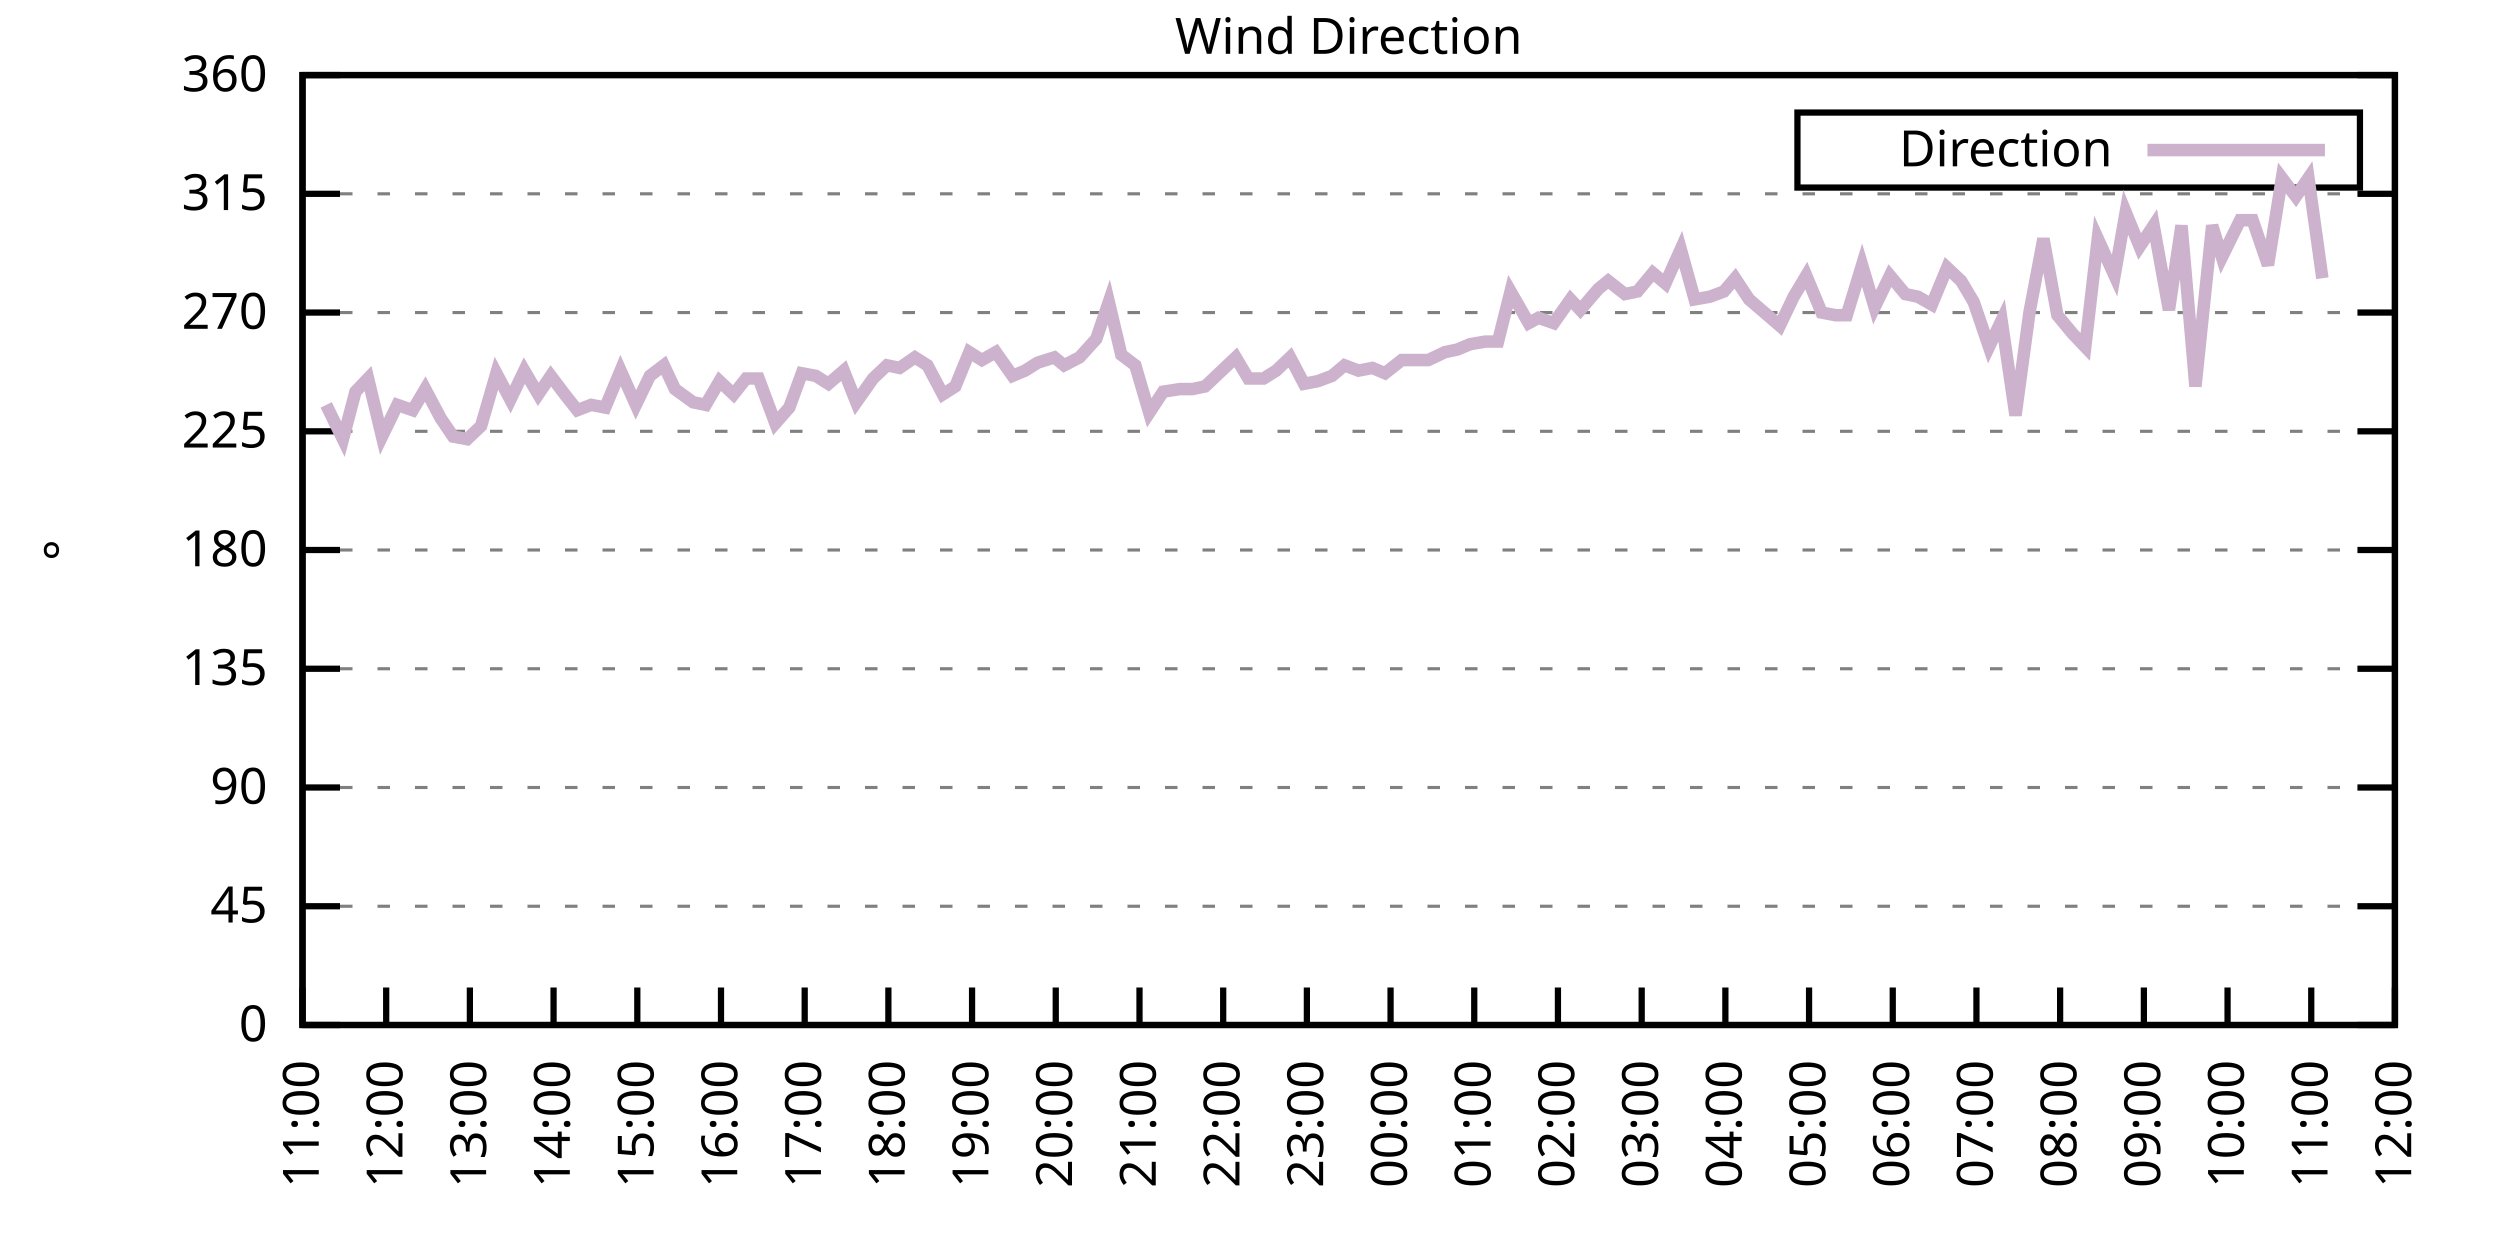
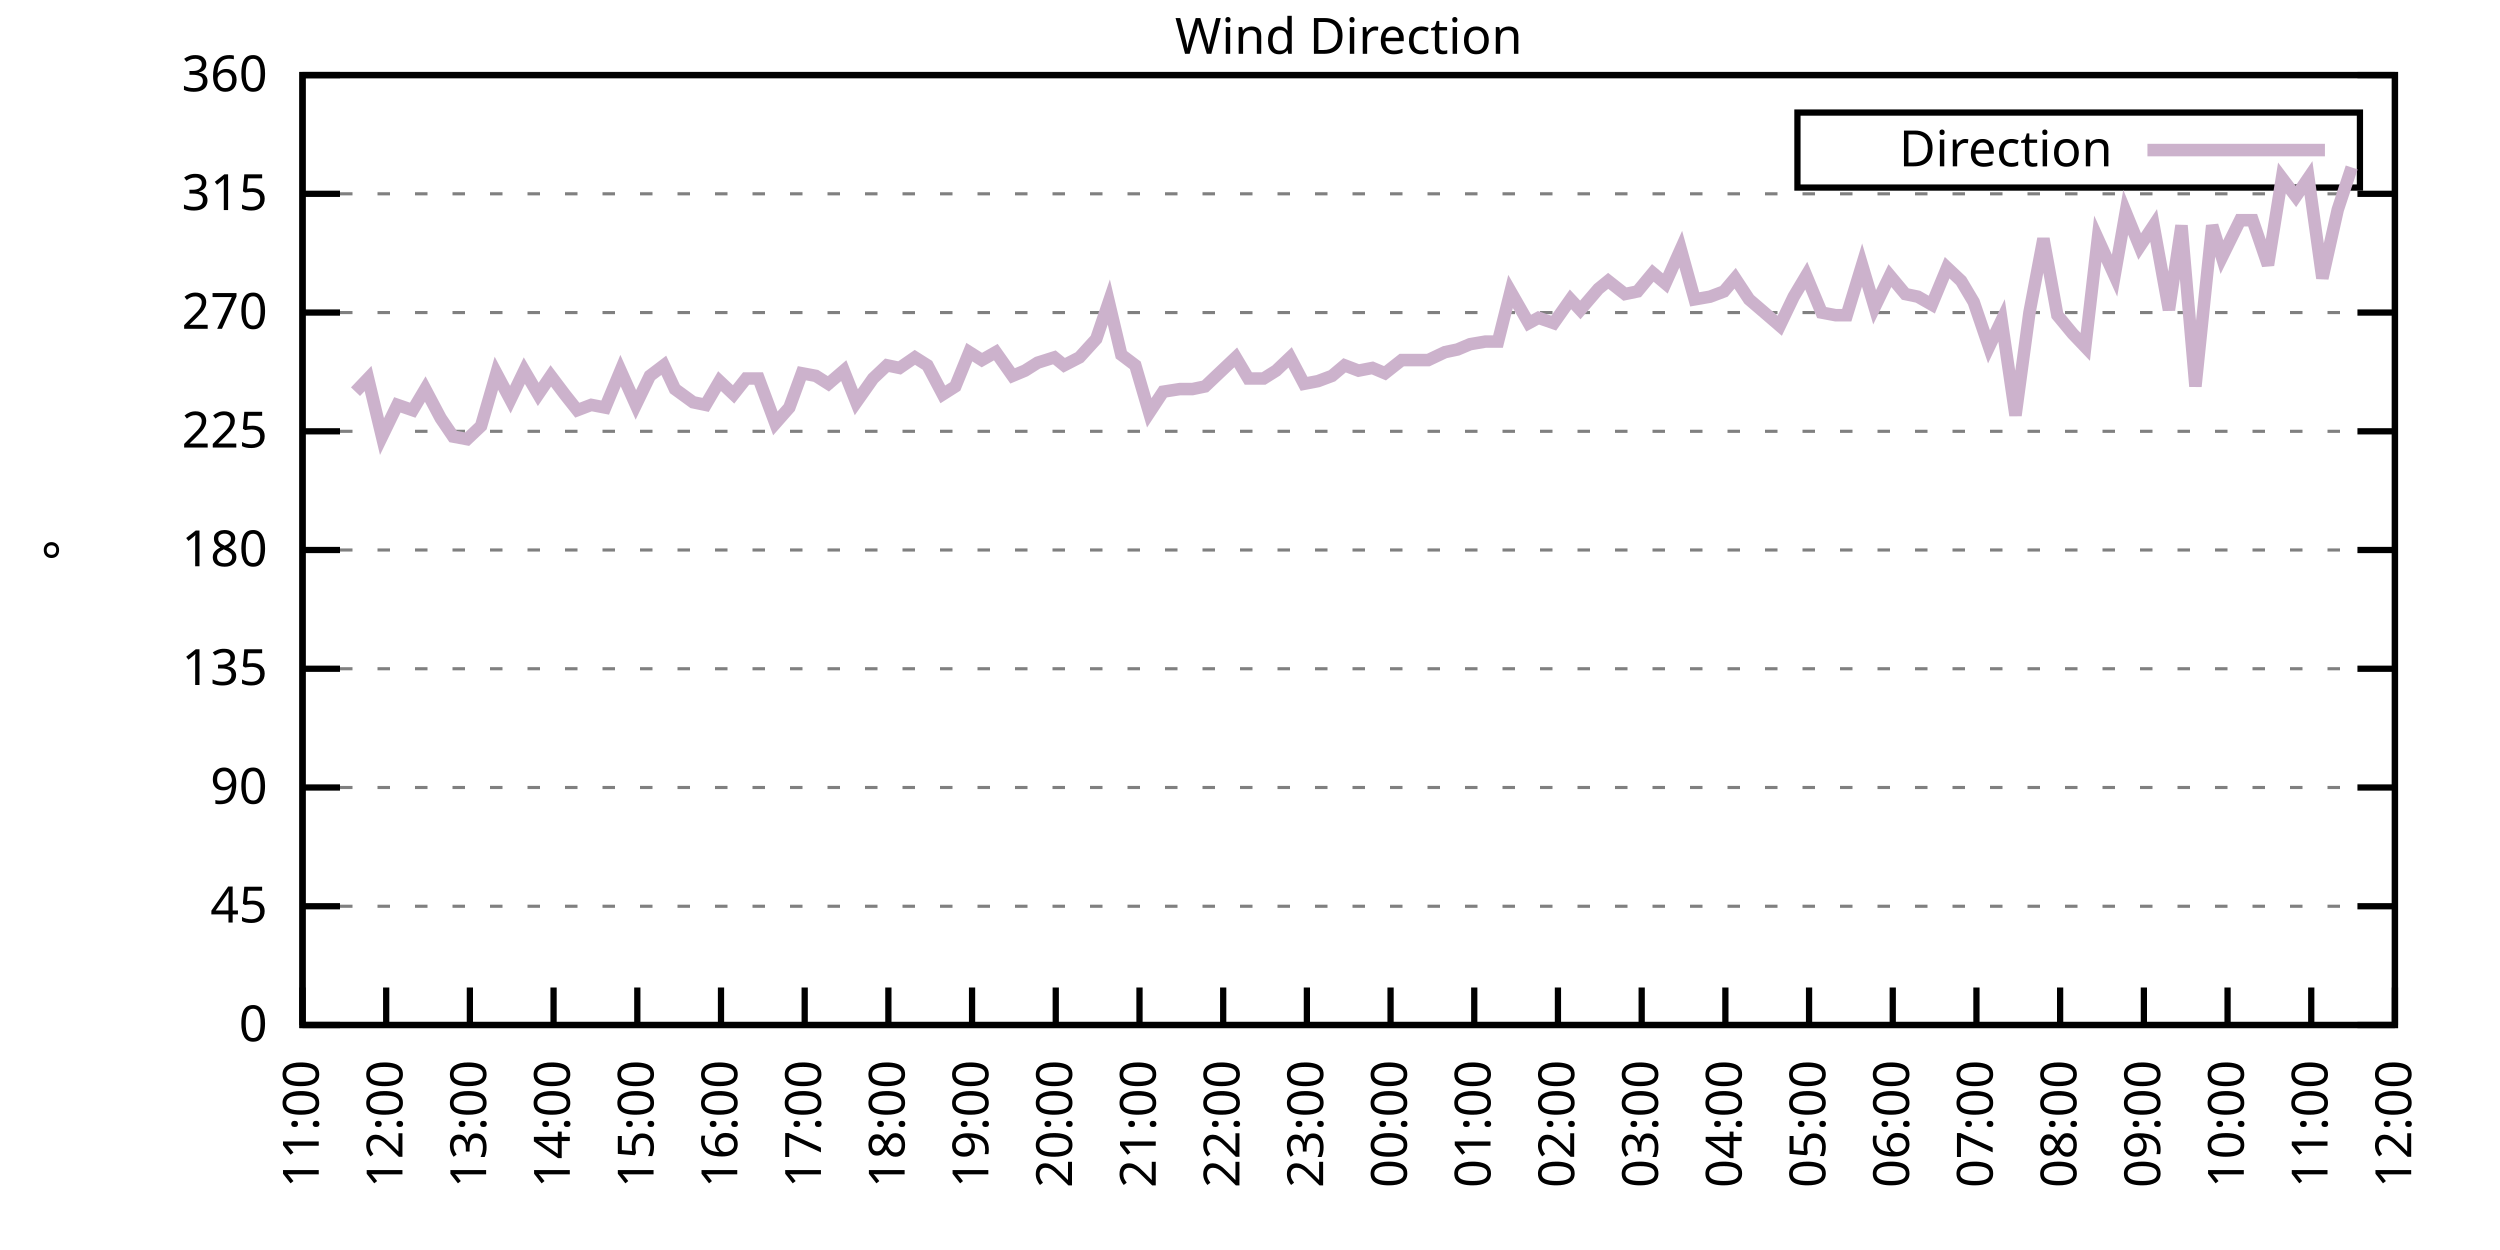
<svg xmlns="http://www.w3.org/2000/svg" xmlns:xlink="http://www.w3.org/1999/xlink" width="400" height="200" viewBox="0 0 400 200">
  <g id="gnuplot_canvas">
    <rect x="0" y="0" width="400" height="200" fill="none" />
    <defs>
      <circle id="gpDot" r="0.5" stroke-width="0.5" stroke="currentColor" />
      <path id="gpPt0" stroke-width="0.333" stroke="currentColor" d="M-1,0 h2 M0,-1 v2" />
      <path id="gpPt1" stroke-width="0.333" stroke="currentColor" d="M-1,-1 L1,1 M1,-1 L-1,1" />
      <path id="gpPt2" stroke-width="0.333" stroke="currentColor" d="M-1,0 L1,0 M0,-1 L0,1 M-1,-1 L1,1 M-1,1 L1,-1" />
      <rect id="gpPt3" stroke-width="0.333" stroke="currentColor" x="-1" y="-1" width="2" height="2" />
      <rect id="gpPt4" stroke-width="0.333" stroke="currentColor" fill="currentColor" x="-1" y="-1" width="2" height="2" />
      <circle id="gpPt5" stroke-width="0.333" stroke="currentColor" cx="0" cy="0" r="1" />
      <use xlink:href="#gpPt5" id="gpPt6" fill="currentColor" stroke="none" />
      <path id="gpPt7" stroke-width="0.333" stroke="currentColor" d="M0,-1.33 L-1.33,0.67 L1.33,0.67 z" />
      <use xlink:href="#gpPt7" id="gpPt8" fill="currentColor" stroke="none" />
      <use xlink:href="#gpPt7" id="gpPt9" stroke="currentColor" transform="rotate(180)" />
      <use xlink:href="#gpPt9" id="gpPt10" fill="currentColor" stroke="none" />
      <use xlink:href="#gpPt3" id="gpPt11" stroke="currentColor" transform="rotate(45)" />
      <use xlink:href="#gpPt11" id="gpPt12" fill="currentColor" stroke="none" />
      <path id="gpPt13" stroke-width="0.333" stroke="currentColor" d="M0,1.330 L1.265,0.411 L0.782,-1.067 L-0.782,-1.076 L-1.265,0.411 z" />
      <use xlink:href="#gpPt13" id="gpPt14" fill="currentColor" stroke="none" />
      <filter id="textbox" filterUnits="objectBoundingBox" x="0" y="0" height="1" width="1">
        <feFlood flood-color="white" flood-opacity="1" result="bgnd" />
        <feComposite in="SourceGraphic" in2="bgnd" operator="atop" />
      </filter>
      <filter id="greybox" filterUnits="objectBoundingBox" x="0" y="0" height="1" width="1">
        <feFlood flood-color="lightgrey" flood-opacity="1" result="grey" />
        <feComposite in="SourceGraphic" in2="grey" operator="atop" />
      </filter>
    </defs>
    <g fill="none" color="white" stroke="currentColor" stroke-width="1.00" stroke-linecap="butt" stroke-linejoin="miter">
</g>
    <g fill="none" color="black" stroke="currentColor" stroke-width="1.00" stroke-linecap="butt" stroke-linejoin="miter">
      <g stroke="none" shape-rendering="crispEdges">
        <polygon fill="rgb(255, 255, 255)" points="48.40,164.00 383.18,164.00 383.18,12.02 48.40,12.02 " />
      </g>
    </g>
    <g fill="none" color="black" stroke="currentColor" stroke-width="1.00" stroke-linecap="butt" stroke-linejoin="miter">
</g>
    <g fill="none" color="black" stroke="black" stroke-width="0.50" stroke-linecap="butt" stroke-linejoin="miter">
</g>
    <g fill="none" color="gray" stroke="currentColor" stroke-width="0.50" stroke-linecap="butt" stroke-linejoin="miter">
      <path stroke="gray" stroke-dasharray="2,4" class="gridline" d="M48.40,164.00 L383.19,164.00  " />
    </g>
    <g fill="none" color="gray" stroke="gray" stroke-width="1.00" stroke-linecap="butt" stroke-linejoin="miter">
</g>
    <g fill="none" color="black" stroke="currentColor" stroke-width="1.00" stroke-linecap="butt" stroke-linejoin="miter">
      <path stroke="black" d="M48.40,164.00 L54.40,164.00 M383.19,164.00 L377.19,164.00  " />
      <g transform="translate(42.80,166.60)" stroke="none" fill="black" font-family="Sans" font-size="8.00" text-anchor="end">
        <text>
          <tspan font-family="Sans"> 0</tspan>
        </text>
      </g>
    </g>
    <g fill="none" color="black" stroke="currentColor" stroke-width="1.00" stroke-linecap="butt" stroke-linejoin="miter">
</g>
    <g fill="none" color="black" stroke="black" stroke-width="0.50" stroke-linecap="butt" stroke-linejoin="miter">
</g>
    <g fill="none" color="gray" stroke="currentColor" stroke-width="0.50" stroke-linecap="butt" stroke-linejoin="miter">
      <path stroke="gray" stroke-dasharray="2,4" class="gridline" d="M48.40,145.00 L383.19,145.00  " />
    </g>
    <g fill="none" color="gray" stroke="gray" stroke-width="1.00" stroke-linecap="butt" stroke-linejoin="miter">
</g>
    <g fill="none" color="black" stroke="currentColor" stroke-width="1.00" stroke-linecap="butt" stroke-linejoin="miter">
      <path stroke="black" d="M48.40,145.00 L54.40,145.00 M383.19,145.00 L377.19,145.00  " />
      <g transform="translate(42.80,147.60)" stroke="none" fill="black" font-family="Sans" font-size="8.00" text-anchor="end">
        <text>
          <tspan font-family="Sans"> 45</tspan>
        </text>
      </g>
    </g>
    <g fill="none" color="black" stroke="currentColor" stroke-width="1.00" stroke-linecap="butt" stroke-linejoin="miter">
</g>
    <g fill="none" color="black" stroke="black" stroke-width="0.50" stroke-linecap="butt" stroke-linejoin="miter">
</g>
    <g fill="none" color="gray" stroke="currentColor" stroke-width="0.50" stroke-linecap="butt" stroke-linejoin="miter">
      <path stroke="gray" stroke-dasharray="2,4" class="gridline" d="M48.40,126.00 L383.19,126.00  " />
    </g>
    <g fill="none" color="gray" stroke="gray" stroke-width="1.00" stroke-linecap="butt" stroke-linejoin="miter">
</g>
    <g fill="none" color="black" stroke="currentColor" stroke-width="1.00" stroke-linecap="butt" stroke-linejoin="miter">
      <path stroke="black" d="M48.40,126.00 L54.40,126.00 M383.19,126.00 L377.19,126.00  " />
      <g transform="translate(42.80,128.60)" stroke="none" fill="black" font-family="Sans" font-size="8.00" text-anchor="end">
        <text>
          <tspan font-family="Sans"> 90</tspan>
        </text>
      </g>
    </g>
    <g fill="none" color="black" stroke="currentColor" stroke-width="1.00" stroke-linecap="butt" stroke-linejoin="miter">
</g>
    <g fill="none" color="black" stroke="black" stroke-width="0.50" stroke-linecap="butt" stroke-linejoin="miter">
</g>
    <g fill="none" color="gray" stroke="currentColor" stroke-width="0.50" stroke-linecap="butt" stroke-linejoin="miter">
      <path stroke="gray" stroke-dasharray="2,4" class="gridline" d="M48.40,107.00 L383.19,107.00  " />
    </g>
    <g fill="none" color="gray" stroke="gray" stroke-width="1.00" stroke-linecap="butt" stroke-linejoin="miter">
</g>
    <g fill="none" color="black" stroke="currentColor" stroke-width="1.00" stroke-linecap="butt" stroke-linejoin="miter">
      <path stroke="black" d="M48.40,107.00 L54.40,107.00 M383.19,107.00 L377.19,107.00  " />
      <g transform="translate(42.80,109.60)" stroke="none" fill="black" font-family="Sans" font-size="8.00" text-anchor="end">
        <text>
          <tspan font-family="Sans"> 135</tspan>
        </text>
      </g>
    </g>
    <g fill="none" color="black" stroke="currentColor" stroke-width="1.00" stroke-linecap="butt" stroke-linejoin="miter">
</g>
    <g fill="none" color="black" stroke="black" stroke-width="0.50" stroke-linecap="butt" stroke-linejoin="miter">
</g>
    <g fill="none" color="gray" stroke="currentColor" stroke-width="0.50" stroke-linecap="butt" stroke-linejoin="miter">
      <path stroke="gray" stroke-dasharray="2,4" class="gridline" d="M48.40,88.00 L383.19,88.00  " />
    </g>
    <g fill="none" color="gray" stroke="gray" stroke-width="1.00" stroke-linecap="butt" stroke-linejoin="miter">
</g>
    <g fill="none" color="black" stroke="currentColor" stroke-width="1.00" stroke-linecap="butt" stroke-linejoin="miter">
      <path stroke="black" d="M48.40,88.00 L54.40,88.00 M383.19,88.00 L377.19,88.00  " />
      <g transform="translate(42.80,90.60)" stroke="none" fill="black" font-family="Sans" font-size="8.00" text-anchor="end">
        <text>
          <tspan font-family="Sans"> 180</tspan>
        </text>
      </g>
    </g>
    <g fill="none" color="black" stroke="currentColor" stroke-width="1.00" stroke-linecap="butt" stroke-linejoin="miter">
</g>
    <g fill="none" color="black" stroke="black" stroke-width="0.50" stroke-linecap="butt" stroke-linejoin="miter">
</g>
    <g fill="none" color="gray" stroke="currentColor" stroke-width="0.50" stroke-linecap="butt" stroke-linejoin="miter">
      <path stroke="gray" stroke-dasharray="2,4" class="gridline" d="M48.40,69.01 L383.19,69.01  " />
    </g>
    <g fill="none" color="gray" stroke="gray" stroke-width="1.00" stroke-linecap="butt" stroke-linejoin="miter">
</g>
    <g fill="none" color="black" stroke="currentColor" stroke-width="1.00" stroke-linecap="butt" stroke-linejoin="miter">
      <path stroke="black" d="M48.40,69.01 L54.40,69.01 M383.19,69.01 L377.19,69.01  " />
      <g transform="translate(42.80,71.61)" stroke="none" fill="black" font-family="Sans" font-size="8.00" text-anchor="end">
        <text>
          <tspan font-family="Sans"> 225</tspan>
        </text>
      </g>
    </g>
    <g fill="none" color="black" stroke="currentColor" stroke-width="1.00" stroke-linecap="butt" stroke-linejoin="miter">
</g>
    <g fill="none" color="black" stroke="black" stroke-width="0.50" stroke-linecap="butt" stroke-linejoin="miter">
</g>
    <g fill="none" color="gray" stroke="currentColor" stroke-width="0.50" stroke-linecap="butt" stroke-linejoin="miter">
      <path stroke="gray" stroke-dasharray="2,4" class="gridline" d="M48.40,50.01 L383.19,50.01  " />
    </g>
    <g fill="none" color="gray" stroke="gray" stroke-width="1.00" stroke-linecap="butt" stroke-linejoin="miter">
</g>
    <g fill="none" color="black" stroke="currentColor" stroke-width="1.00" stroke-linecap="butt" stroke-linejoin="miter">
      <path stroke="black" d="M48.40,50.01 L54.40,50.01 M383.19,50.01 L377.19,50.01  " />
      <g transform="translate(42.80,52.61)" stroke="none" fill="black" font-family="Sans" font-size="8.00" text-anchor="end">
        <text>
          <tspan font-family="Sans"> 270</tspan>
        </text>
      </g>
    </g>
    <g fill="none" color="black" stroke="currentColor" stroke-width="1.00" stroke-linecap="butt" stroke-linejoin="miter">
</g>
    <g fill="none" color="black" stroke="black" stroke-width="0.50" stroke-linecap="butt" stroke-linejoin="miter">
</g>
    <g fill="none" color="gray" stroke="currentColor" stroke-width="0.50" stroke-linecap="butt" stroke-linejoin="miter">
      <path stroke="gray" stroke-dasharray="2,4" class="gridline" d="M48.40,31.01 L383.19,31.01  " />
    </g>
    <g fill="none" color="gray" stroke="gray" stroke-width="1.00" stroke-linecap="butt" stroke-linejoin="miter">
</g>
    <g fill="none" color="black" stroke="currentColor" stroke-width="1.00" stroke-linecap="butt" stroke-linejoin="miter">
      <path stroke="black" d="M48.40,31.01 L54.40,31.01 M383.19,31.01 L377.19,31.01  " />
      <g transform="translate(42.80,33.61)" stroke="none" fill="black" font-family="Sans" font-size="8.00" text-anchor="end">
        <text>
          <tspan font-family="Sans"> 315</tspan>
        </text>
      </g>
    </g>
    <g fill="none" color="black" stroke="currentColor" stroke-width="1.00" stroke-linecap="butt" stroke-linejoin="miter">
</g>
    <g fill="none" color="black" stroke="black" stroke-width="0.50" stroke-linecap="butt" stroke-linejoin="miter">
</g>
    <g fill="none" color="gray" stroke="currentColor" stroke-width="0.50" stroke-linecap="butt" stroke-linejoin="miter">
      <path stroke="gray" stroke-dasharray="2,4" class="gridline" d="M48.40,12.01 L383.19,12.01  " />
    </g>
    <g fill="none" color="gray" stroke="gray" stroke-width="1.00" stroke-linecap="butt" stroke-linejoin="miter">
</g>
    <g fill="none" color="black" stroke="currentColor" stroke-width="1.00" stroke-linecap="butt" stroke-linejoin="miter">
      <path stroke="black" d="M48.40,12.01 L54.40,12.01 M383.19,12.01 L377.19,12.01  " />
      <g transform="translate(42.80,14.61)" stroke="none" fill="black" font-family="Sans" font-size="8.00" text-anchor="end">
        <text>
          <tspan font-family="Sans"> 360</tspan>
        </text>
      </g>
    </g>
    <g fill="none" color="black" stroke="currentColor" stroke-width="1.00" stroke-linecap="butt" stroke-linejoin="miter">
      <path stroke="black" d="M48.40,164.00 L48.40,158.00  " />
      <g transform="translate(51.00,169.60) rotate(270.00)" stroke="none" fill="black" font-family="Sans" font-size="8.00" text-anchor="end">
        <text>
          <tspan font-family="Sans">11:00</tspan>
        </text>
      </g>
    </g>
    <g fill="none" color="black" stroke="currentColor" stroke-width="1.00" stroke-linecap="butt" stroke-linejoin="miter">
      <path stroke="black" d="M61.79,164.00 L61.79,158.00  " />
      <g transform="translate(64.39,169.60) rotate(270.00)" stroke="none" fill="black" font-family="Sans" font-size="8.00" text-anchor="end">
        <text>
          <tspan font-family="Sans">12:00</tspan>
        </text>
      </g>
    </g>
    <g fill="none" color="black" stroke="currentColor" stroke-width="1.00" stroke-linecap="butt" stroke-linejoin="miter">
      <path stroke="black" d="M75.18,164.00 L75.18,158.00  " />
      <g transform="translate(77.78,169.60) rotate(270.00)" stroke="none" fill="black" font-family="Sans" font-size="8.00" text-anchor="end">
        <text>
          <tspan font-family="Sans">13:00</tspan>
        </text>
      </g>
    </g>
    <g fill="none" color="black" stroke="currentColor" stroke-width="1.00" stroke-linecap="butt" stroke-linejoin="miter">
      <path stroke="black" d="M88.57,164.00 L88.57,158.00  " />
      <g transform="translate(91.17,169.60) rotate(270.00)" stroke="none" fill="black" font-family="Sans" font-size="8.00" text-anchor="end">
        <text>
          <tspan font-family="Sans">14:00</tspan>
        </text>
      </g>
    </g>
    <g fill="none" color="black" stroke="currentColor" stroke-width="1.00" stroke-linecap="butt" stroke-linejoin="miter">
      <path stroke="black" d="M101.97,164.00 L101.97,158.00  " />
      <g transform="translate(104.57,169.60) rotate(270.00)" stroke="none" fill="black" font-family="Sans" font-size="8.00" text-anchor="end">
        <text>
          <tspan font-family="Sans">15:00</tspan>
        </text>
      </g>
    </g>
    <g fill="none" color="black" stroke="currentColor" stroke-width="1.00" stroke-linecap="butt" stroke-linejoin="miter">
      <path stroke="black" d="M115.36,164.00 L115.36,158.00  " />
      <g transform="translate(117.96,169.60) rotate(270.00)" stroke="none" fill="black" font-family="Sans" font-size="8.00" text-anchor="end">
        <text>
          <tspan font-family="Sans">16:00</tspan>
        </text>
      </g>
    </g>
    <g fill="none" color="black" stroke="currentColor" stroke-width="1.00" stroke-linecap="butt" stroke-linejoin="miter">
      <path stroke="black" d="M128.75,164.00 L128.75,158.00  " />
      <g transform="translate(131.35,169.60) rotate(270.00)" stroke="none" fill="black" font-family="Sans" font-size="8.00" text-anchor="end">
        <text>
          <tspan font-family="Sans">17:00</tspan>
        </text>
      </g>
    </g>
    <g fill="none" color="black" stroke="currentColor" stroke-width="1.00" stroke-linecap="butt" stroke-linejoin="miter">
      <path stroke="black" d="M142.14,164.00 L142.14,158.00  " />
      <g transform="translate(144.74,169.60) rotate(270.00)" stroke="none" fill="black" font-family="Sans" font-size="8.00" text-anchor="end">
        <text>
          <tspan font-family="Sans">18:00</tspan>
        </text>
      </g>
    </g>
    <g fill="none" color="black" stroke="currentColor" stroke-width="1.00" stroke-linecap="butt" stroke-linejoin="miter">
      <path stroke="black" d="M155.53,164.00 L155.53,158.00  " />
      <g transform="translate(158.13,169.60) rotate(270.00)" stroke="none" fill="black" font-family="Sans" font-size="8.00" text-anchor="end">
        <text>
          <tspan font-family="Sans">19:00</tspan>
        </text>
      </g>
    </g>
    <g fill="none" color="black" stroke="currentColor" stroke-width="1.00" stroke-linecap="butt" stroke-linejoin="miter">
      <path stroke="black" d="M168.92,164.00 L168.92,158.00  " />
      <g transform="translate(171.52,169.60) rotate(270.00)" stroke="none" fill="black" font-family="Sans" font-size="8.00" text-anchor="end">
        <text>
          <tspan font-family="Sans">20:00</tspan>
        </text>
      </g>
    </g>
    <g fill="none" color="black" stroke="currentColor" stroke-width="1.00" stroke-linecap="butt" stroke-linejoin="miter">
      <path stroke="black" d="M182.32,164.00 L182.32,158.00  " />
      <g transform="translate(184.92,169.60) rotate(270.00)" stroke="none" fill="black" font-family="Sans" font-size="8.00" text-anchor="end">
        <text>
          <tspan font-family="Sans">21:00</tspan>
        </text>
      </g>
    </g>
    <g fill="none" color="black" stroke="currentColor" stroke-width="1.00" stroke-linecap="butt" stroke-linejoin="miter">
      <path stroke="black" d="M195.71,164.00 L195.71,158.00  " />
      <g transform="translate(198.31,169.60) rotate(270.00)" stroke="none" fill="black" font-family="Sans" font-size="8.00" text-anchor="end">
        <text>
          <tspan font-family="Sans">22:00</tspan>
        </text>
      </g>
    </g>
    <g fill="none" color="black" stroke="currentColor" stroke-width="1.00" stroke-linecap="butt" stroke-linejoin="miter">
      <path stroke="black" d="M209.10,164.00 L209.10,158.00  " />
      <g transform="translate(211.70,169.60) rotate(270.00)" stroke="none" fill="black" font-family="Sans" font-size="8.00" text-anchor="end">
        <text>
          <tspan font-family="Sans">23:00</tspan>
        </text>
      </g>
    </g>
    <g fill="none" color="black" stroke="currentColor" stroke-width="1.00" stroke-linecap="butt" stroke-linejoin="miter">
      <path stroke="black" d="M222.49,164.00 L222.49,158.00  " />
      <g transform="translate(225.09,169.60) rotate(270.00)" stroke="none" fill="black" font-family="Sans" font-size="8.00" text-anchor="end">
        <text>
          <tspan font-family="Sans">00:00</tspan>
        </text>
      </g>
    </g>
    <g fill="none" color="black" stroke="currentColor" stroke-width="1.00" stroke-linecap="butt" stroke-linejoin="miter">
      <path stroke="black" d="M235.88,164.00 L235.88,158.00  " />
      <g transform="translate(238.48,169.60) rotate(270.00)" stroke="none" fill="black" font-family="Sans" font-size="8.00" text-anchor="end">
        <text>
          <tspan font-family="Sans">01:00</tspan>
        </text>
      </g>
    </g>
    <g fill="none" color="black" stroke="currentColor" stroke-width="1.00" stroke-linecap="butt" stroke-linejoin="miter">
      <path stroke="black" d="M249.27,164.00 L249.27,158.00  " />
      <g transform="translate(251.87,169.60) rotate(270.00)" stroke="none" fill="black" font-family="Sans" font-size="8.00" text-anchor="end">
        <text>
          <tspan font-family="Sans">02:00</tspan>
        </text>
      </g>
    </g>
    <g fill="none" color="black" stroke="currentColor" stroke-width="1.00" stroke-linecap="butt" stroke-linejoin="miter">
      <path stroke="black" d="M262.67,164.00 L262.67,158.00  " />
      <g transform="translate(265.27,169.60) rotate(270.00)" stroke="none" fill="black" font-family="Sans" font-size="8.00" text-anchor="end">
        <text>
          <tspan font-family="Sans">03:00</tspan>
        </text>
      </g>
    </g>
    <g fill="none" color="black" stroke="currentColor" stroke-width="1.00" stroke-linecap="butt" stroke-linejoin="miter">
      <path stroke="black" d="M276.06,164.00 L276.06,158.00  " />
      <g transform="translate(278.66,169.60) rotate(270.00)" stroke="none" fill="black" font-family="Sans" font-size="8.00" text-anchor="end">
        <text>
          <tspan font-family="Sans">04:00</tspan>
        </text>
      </g>
    </g>
    <g fill="none" color="black" stroke="currentColor" stroke-width="1.00" stroke-linecap="butt" stroke-linejoin="miter">
      <path stroke="black" d="M289.45,164.00 L289.45,158.00  " />
      <g transform="translate(292.05,169.60) rotate(270.00)" stroke="none" fill="black" font-family="Sans" font-size="8.00" text-anchor="end">
        <text>
          <tspan font-family="Sans">05:00</tspan>
        </text>
      </g>
    </g>
    <g fill="none" color="black" stroke="currentColor" stroke-width="1.00" stroke-linecap="butt" stroke-linejoin="miter">
      <path stroke="black" d="M302.84,164.00 L302.84,158.00  " />
      <g transform="translate(305.44,169.60) rotate(270.00)" stroke="none" fill="black" font-family="Sans" font-size="8.00" text-anchor="end">
        <text>
          <tspan font-family="Sans">06:00</tspan>
        </text>
      </g>
    </g>
    <g fill="none" color="black" stroke="currentColor" stroke-width="1.00" stroke-linecap="butt" stroke-linejoin="miter">
      <path stroke="black" d="M316.23,164.00 L316.23,158.00  " />
      <g transform="translate(318.83,169.60) rotate(270.00)" stroke="none" fill="black" font-family="Sans" font-size="8.00" text-anchor="end">
        <text>
          <tspan font-family="Sans">07:00</tspan>
        </text>
      </g>
    </g>
    <g fill="none" color="black" stroke="currentColor" stroke-width="1.00" stroke-linecap="butt" stroke-linejoin="miter">
      <path stroke="black" d="M329.62,164.00 L329.62,158.00  " />
      <g transform="translate(332.22,169.60) rotate(270.00)" stroke="none" fill="black" font-family="Sans" font-size="8.00" text-anchor="end">
        <text>
          <tspan font-family="Sans">08:00</tspan>
        </text>
      </g>
    </g>
    <g fill="none" color="black" stroke="currentColor" stroke-width="1.00" stroke-linecap="butt" stroke-linejoin="miter">
      <path stroke="black" d="M343.02,164.00 L343.02,158.00  " />
      <g transform="translate(345.62,169.60) rotate(270.00)" stroke="none" fill="black" font-family="Sans" font-size="8.00" text-anchor="end">
        <text>
          <tspan font-family="Sans">09:00</tspan>
        </text>
      </g>
    </g>
    <g fill="none" color="black" stroke="currentColor" stroke-width="1.00" stroke-linecap="butt" stroke-linejoin="miter">
      <path stroke="black" d="M356.41,164.00 L356.41,158.00  " />
      <g transform="translate(359.01,169.60) rotate(270.00)" stroke="none" fill="black" font-family="Sans" font-size="8.00" text-anchor="end">
        <text>
          <tspan font-family="Sans">10:00</tspan>
        </text>
      </g>
    </g>
    <g fill="none" color="black" stroke="currentColor" stroke-width="1.00" stroke-linecap="butt" stroke-linejoin="miter">
      <path stroke="black" d="M369.80,164.00 L369.80,158.00  " />
      <g transform="translate(372.40,169.60) rotate(270.00)" stroke="none" fill="black" font-family="Sans" font-size="8.00" text-anchor="end">
        <text>
          <tspan font-family="Sans">11:00</tspan>
        </text>
      </g>
    </g>
    <g fill="none" color="black" stroke="currentColor" stroke-width="1.00" stroke-linecap="butt" stroke-linejoin="miter">
      <path stroke="black" d="M383.19,164.00 L383.19,158.00  " />
      <g transform="translate(385.79,169.60) rotate(270.00)" stroke="none" fill="black" font-family="Sans" font-size="8.00" text-anchor="end">
        <text>
          <tspan font-family="Sans">12:00</tspan>
        </text>
      </g>
    </g>
    <g fill="none" color="black" stroke="currentColor" stroke-width="1.00" stroke-linecap="butt" stroke-linejoin="miter">
</g>
    <g fill="none" color="black" stroke="currentColor" stroke-width="1.00" stroke-linecap="butt" stroke-linejoin="miter">
      <path stroke="black" d="M48.40,12.01 L48.40,164.00 L383.19,164.00 L383.19,12.01 L48.40,12.01 Z  " />
    </g>
    <g fill="none" color="black" stroke="currentColor" stroke-width="1.00" stroke-linecap="butt" stroke-linejoin="miter">
</g>
    <g fill="none" color="black" stroke="currentColor" stroke-width="1.00" stroke-linecap="butt" stroke-linejoin="miter">
      <path stroke="black" d="M287.59,30.01 L287.59,18.01 L377.59,18.01 L377.59,30.01 L287.59,30.01 Z  " />
    </g>
    <g id="Wind_direction_plot_1">
      <g fill="none" color="white" stroke="black" stroke-width="2.00" stroke-linecap="butt" stroke-linejoin="miter">
</g>
      <g fill="none" color="black" stroke="currentColor" stroke-width="2.00" stroke-linecap="butt" stroke-linejoin="miter">
        <g transform="translate(337.99,26.61)" stroke="none" fill="black" font-family="Sans" font-size="8.00" text-anchor="end">
          <text>
            <tspan font-family="Sans">Direction</tspan>
          </text>
        </g>
      </g>
      <g fill="none" color="black" stroke="currentColor" stroke-width="2.00" stroke-linecap="butt" stroke-linejoin="miter">
-         <path stroke="rgb(204, 178, 204)" d="M343.59,24.01 L371.99,24.01 M52.19,64.78 L54.87,70.27 L56.88,62.67 L58.89,60.56 L61.12,69.85 L63.58,64.78   L66.03,65.63 L68.04,62.25 L70.50,66.90 L72.50,69.85 L74.74,70.27 L76.97,68.16 L79.42,59.72 L81.66,63.94   L83.89,59.30 L86.12,63.10 L88.13,60.14 L90.36,63.10 L92.37,65.63 L94.60,64.78 L96.83,65.21 L99.29,59.30   L101.74,64.78 L103.98,60.14 L106.21,58.45 L107.99,62.25 L110.89,64.36 L112.90,64.78 L115.13,60.98 L117.37,63.10   L119.38,60.56 L121.38,60.56 L124.06,67.74 L126.29,65.21 L128.30,59.72 L130.54,60.14 L132.54,61.41 L135.00,59.30   L137.01,64.36 L139.69,60.56 L141.92,58.45 L143.93,58.87 L146.38,57.18 L148.39,58.45 L150.85,63.10 L152.85,61.83   L155.09,56.34 L157.10,57.61 L159.33,56.34 L162.01,60.14 L164.01,59.30 L166.02,58.03 L168.70,57.18 L170.26,58.45   L172.72,57.18 L175.40,54.23 L177.41,48.32 L179.41,56.76 L181.65,58.45 L183.88,66.05 L186.11,62.67 L188.79,62.25   L190.80,62.25 L192.81,61.83 L195.48,59.30 L197.72,57.18 L199.73,60.56 L202.18,60.56 L204.19,59.30 L206.42,57.18   L208.65,61.41 L210.88,60.98 L213.12,60.14 L215.13,58.45 L217.36,59.30 L219.59,58.87 L221.60,59.72 L224.28,57.61   L226.51,57.61 L228.52,57.61 L231.20,56.34 L233.20,55.92 L235.21,55.07 L237.67,54.65 L239.68,54.65 L241.69,46.63   L244.59,51.70 L246.15,50.85 L248.60,51.70 L251.28,47.90 L252.85,49.59 L255.75,46.21 L257.31,44.94 L259.99,47.05   L262.00,46.63 L264.45,43.67 L266.46,45.36 L268.92,39.87 L271.15,47.90 L273.60,47.47 L275.83,46.63 L277.62,44.52   L279.85,47.90 L282.31,50.01 L284.76,52.12 L286.99,47.47 L289.00,44.10 L291.46,50.01 L293.69,50.43 L295.48,50.43   L297.93,42.41 L299.94,49.16 L302.39,44.10 L304.85,47.05 L306.86,47.47 L309.09,48.74 L311.54,42.83 L313.78,44.94   L315.79,48.32 L318.24,55.50 L320.25,51.27 L322.48,66.47 L324.71,50.01 L326.95,38.19 L329.18,50.43 L331.63,53.39   L333.64,55.50 L335.65,38.19 L338.33,44.10 L340.11,33.96 L342.35,39.45 L344.58,36.08 L347.03,49.59 L349.04,36.08   L351.27,61.83 L353.95,36.08 L355.51,41.14 L358.42,35.23 L360.42,35.23 L362.88,42.41 L365.11,28.48 L367.34,31.43   L369.35,28.48 L371.58,44.52  " />
+         <path stroke="rgb(204, 178, 204)" d="M343.59,24.01 L371.99,24.01 M56.88,62.67 L58.89,60.56 L61.12,69.85 L63.58,64.78 L66.03,65.63 L68.04,62.25   L70.50,66.90 L72.50,69.85 L74.74,70.27 L76.97,68.16 L79.42,59.72 L81.66,63.94 L83.89,59.30 L86.12,63.10   L88.13,60.14 L90.36,63.10 L92.37,65.63 L94.60,64.78 L96.83,65.21 L99.29,59.30 L101.74,64.78 L103.98,60.14   L106.21,58.45 L107.99,62.25 L110.89,64.36 L112.90,64.78 L115.13,60.98 L117.37,63.10 L119.38,60.56 L121.38,60.56   L124.06,67.74 L126.29,65.21 L128.30,59.72 L130.54,60.14 L132.54,61.41 L135.00,59.30 L137.01,64.36 L139.69,60.56   L141.92,58.45 L143.93,58.87 L146.38,57.18 L148.39,58.45 L150.85,63.10 L152.85,61.83 L155.09,56.34 L157.10,57.61   L159.33,56.34 L162.01,60.14 L164.01,59.30 L166.02,58.03 L168.70,57.18 L170.26,58.45 L172.72,57.18 L175.40,54.23   L177.41,48.32 L179.41,56.76 L181.65,58.45 L183.88,66.05 L186.11,62.67 L188.79,62.25 L190.80,62.25 L192.81,61.83   L195.48,59.30 L197.72,57.18 L199.73,60.56 L202.18,60.56 L204.19,59.30 L206.42,57.18 L208.65,61.41 L210.88,60.98   L213.12,60.14 L215.13,58.45 L217.36,59.30 L219.59,58.87 L221.60,59.72 L224.28,57.61 L226.51,57.61 L228.52,57.61   L231.20,56.34 L233.20,55.92 L235.21,55.07 L237.67,54.65 L239.68,54.65 L241.69,46.63 L244.59,51.70 L246.15,50.85   L248.60,51.70 L251.28,47.90 L252.85,49.59 L255.75,46.21 L257.31,44.94 L259.99,47.05 L262.00,46.63 L264.45,43.67   L266.46,45.36 L268.92,39.87 L271.15,47.90 L273.60,47.47 L275.83,46.63 L277.62,44.52 L279.85,47.90 L282.31,50.01   L284.76,52.12 L286.99,47.47 L289.00,44.10 L291.46,50.01 L293.69,50.43 L295.48,50.43 L297.93,42.41 L299.94,49.16   L302.39,44.10 L304.85,47.05 L306.86,47.47 L309.09,48.74 L311.54,42.83 L313.78,44.94 L315.79,48.32 L318.24,55.50   L320.25,51.27 L322.48,66.47 L324.71,50.01 L326.95,38.19 L329.18,50.43 L331.63,53.39 L333.64,55.50 L335.65,38.19   L338.33,44.10 L340.11,33.96 L342.35,39.45 L344.58,36.08 L347.03,49.59 L349.04,36.08 L351.27,61.83 L353.95,36.08   L355.51,41.14 L358.42,35.23 L360.42,35.23 L362.88,42.41 L365.11,28.48 L367.34,31.43 L369.35,28.48 L371.58,44.52   L374.04,33.54 L376.27,26.79  " />
      </g>
    </g>
    <g fill="none" color="black" stroke="currentColor" stroke-width="2.00" stroke-linecap="butt" stroke-linejoin="miter">
</g>
    <g fill="none" color="black" stroke="black" stroke-width="1.00" stroke-linecap="butt" stroke-linejoin="miter">
</g>
    <g fill="none" color="black" stroke="currentColor" stroke-width="1.00" stroke-linecap="butt" stroke-linejoin="miter">
      <path stroke="black" d="M48.40,12.01 L48.40,164.00 L383.19,164.00 L383.19,12.01 L48.40,12.01 Z  " />
      <g transform="translate(12.80,88.01) rotate(270.00)" stroke="none" fill="black" font-family="Sans" font-size="8.00" text-anchor="middle">
        <text>
          <tspan font-family="Sans">°</tspan>
        </text>
      </g>
    </g>
    <g fill="none" color="black" stroke="currentColor" stroke-width="1.00" stroke-linecap="butt" stroke-linejoin="miter">
</g>
    <g fill="none" color="black" stroke="currentColor" stroke-width="1.00" stroke-linecap="butt" stroke-linejoin="miter">
      <g transform="translate(215.79,8.61)" stroke="none" fill="black" font-family="Sans" font-size="8.00" text-anchor="middle">
        <text>
          <tspan font-family="Sans">Wind Direction</tspan>
        </text>
      </g>
    </g>
    <g fill="none" color="black" stroke="currentColor" stroke-width="1.00" stroke-linecap="butt" stroke-linejoin="miter">
</g>
  </g>
</svg>
